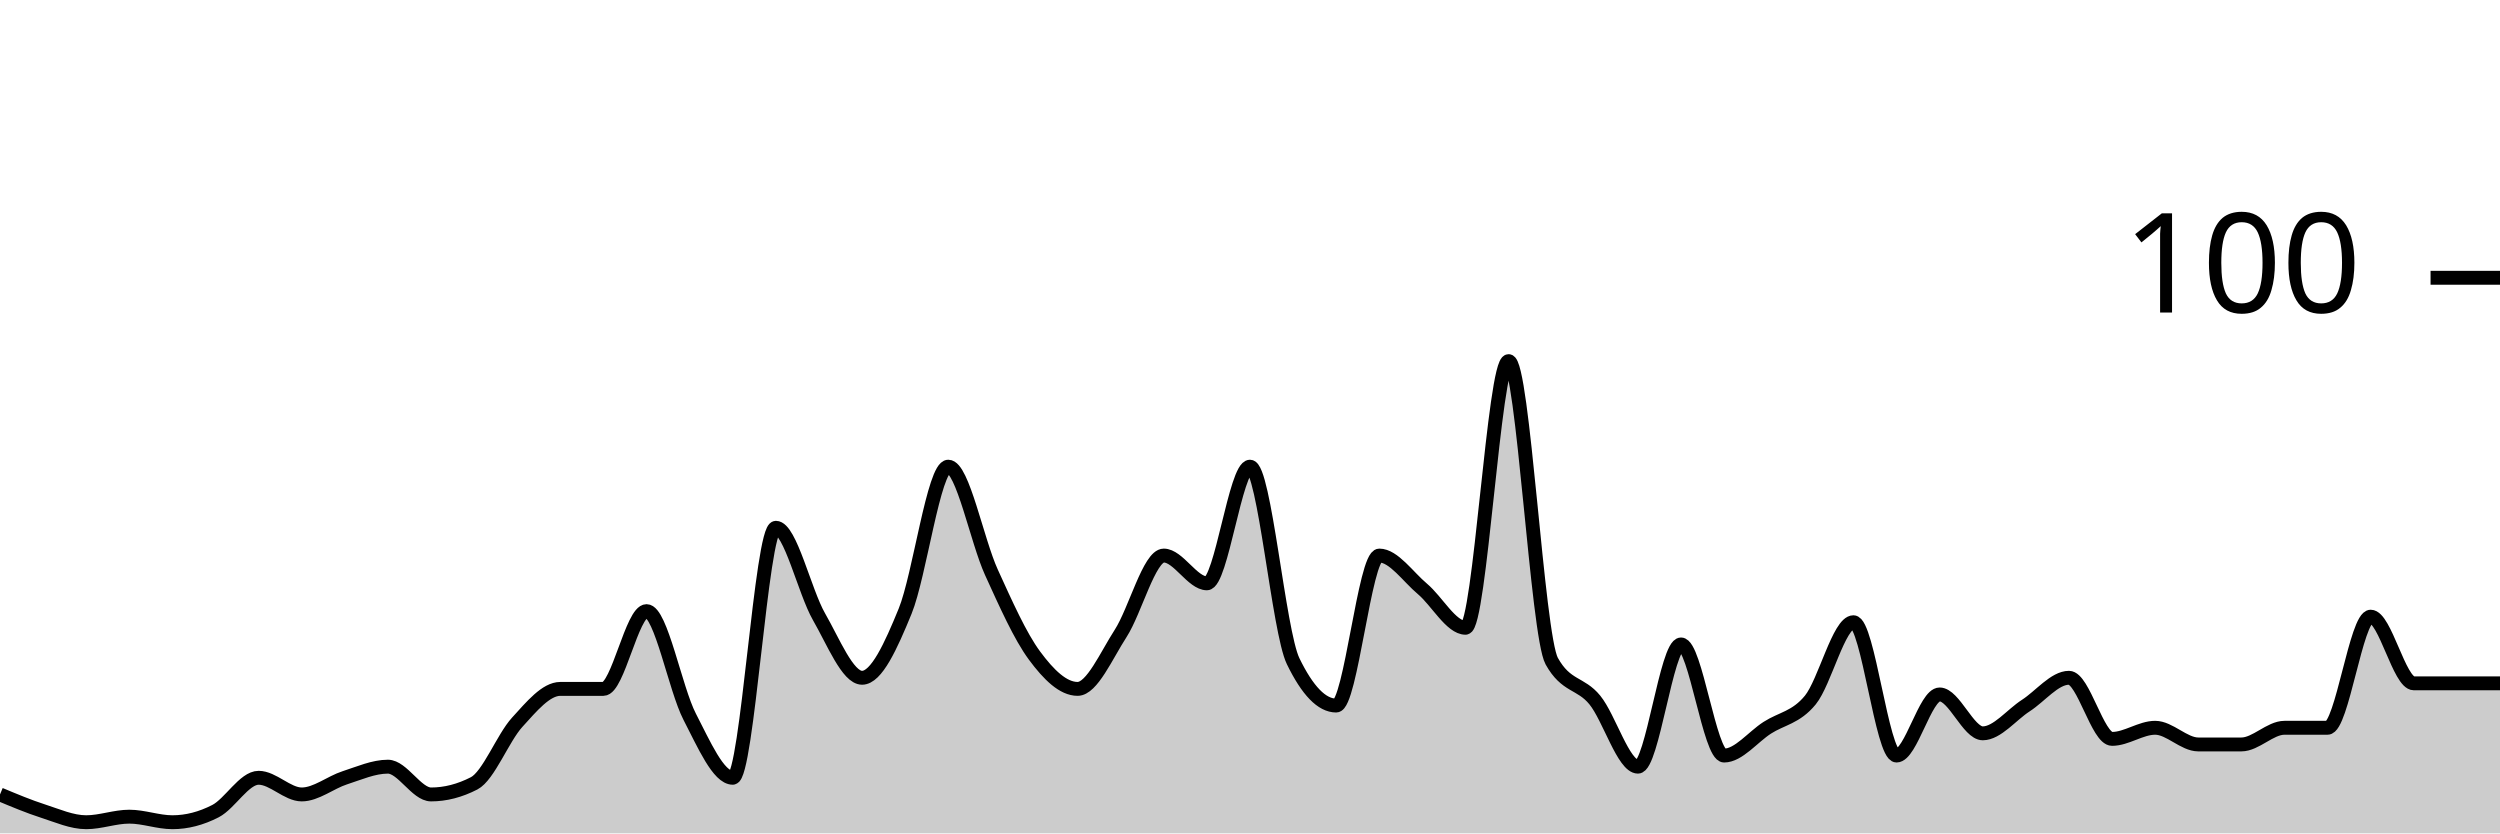
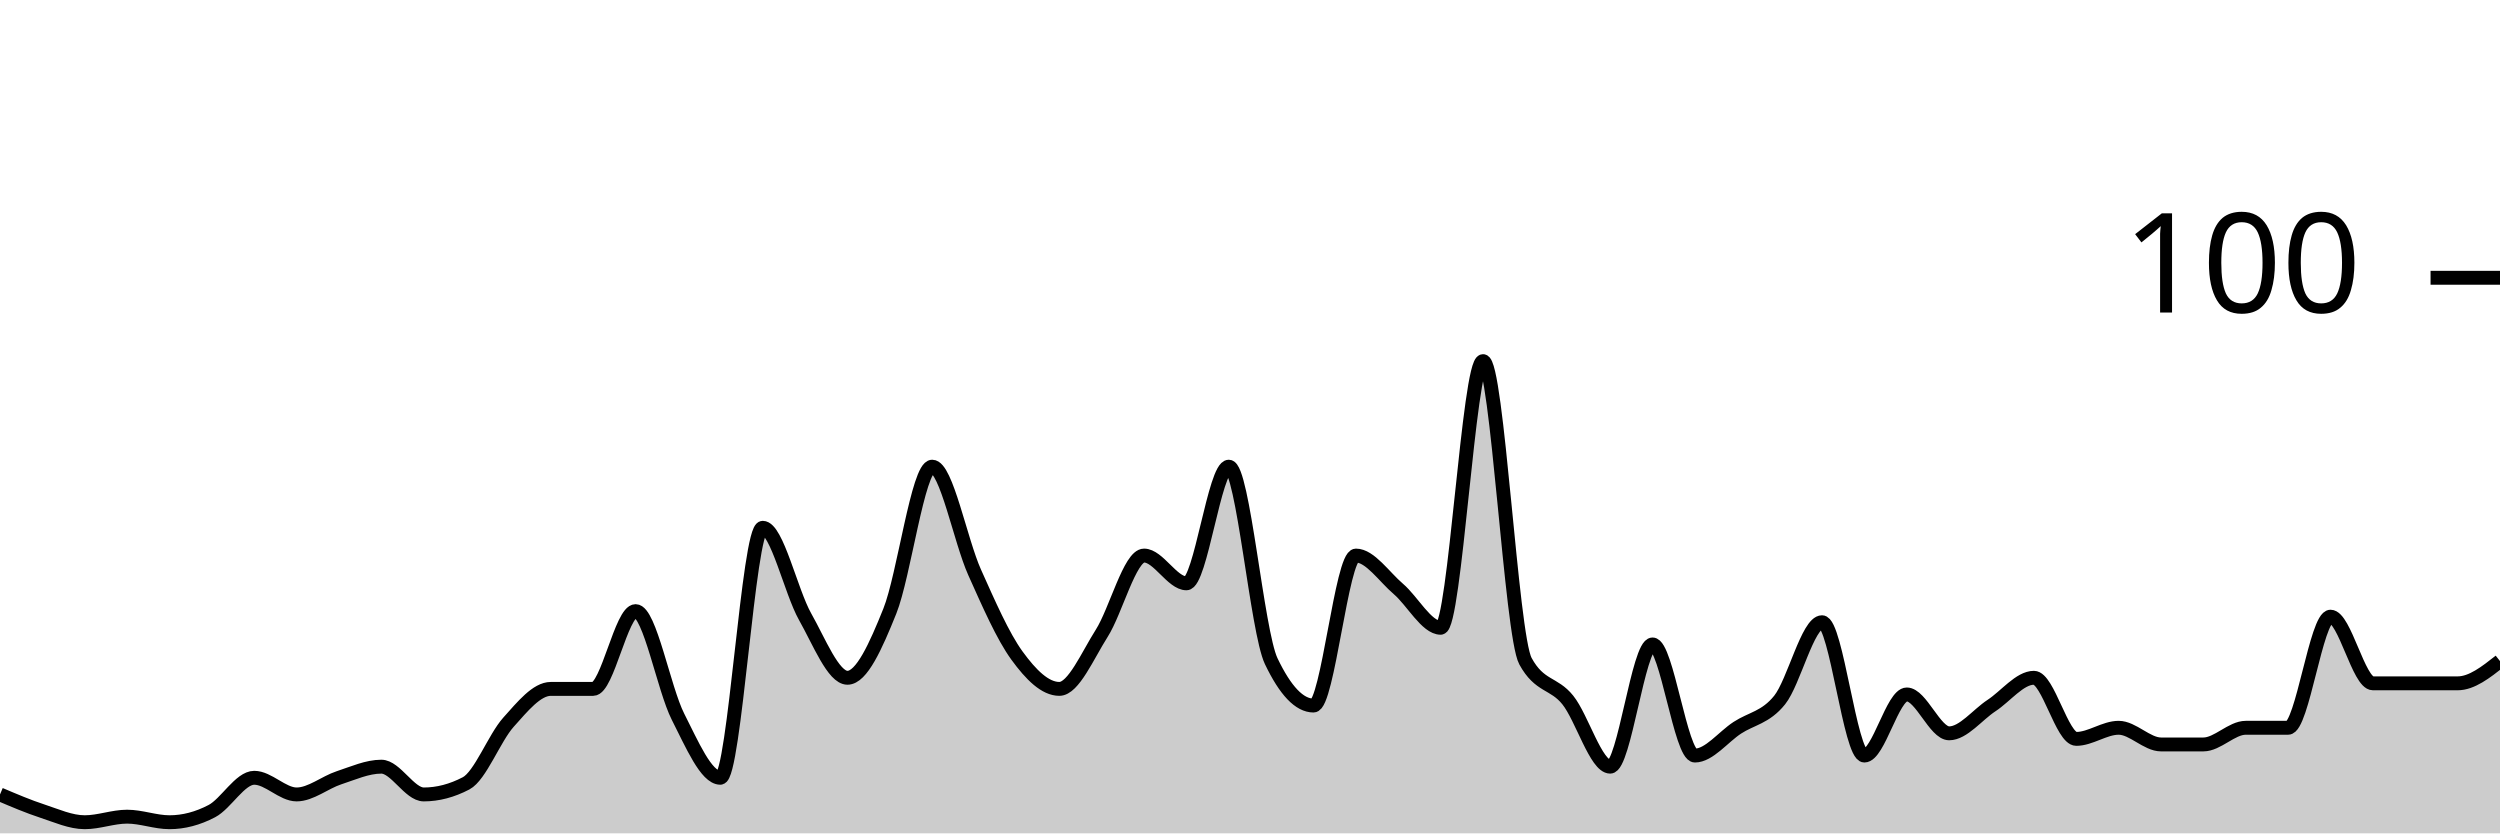
<svg xmlns="http://www.w3.org/2000/svg" viewBox="0 0 180 60">
  <g transform="translate(0,20)">
-     <path class="area" fill="rgba(0, 0, 0, 0.2)" d="M0,37.2C1.034,37.633,2.069,38.067,3.103,38.4C4.138,38.733,5.172,39.2,6.207,39.2C7.241,39.2,8.276,38.8,9.31,38.8C10.345,38.8,11.379,39.2,12.414,39.2C13.448,39.2,14.483,38.933,15.517,38.4C16.552,37.867,17.586,36,18.621,36C19.655,36,20.69,37.2,21.724,37.2C22.759,37.2,23.793,36.333,24.828,36C25.862,35.667,26.897,35.2,27.931,35.2C28.966,35.2,30,37.2,31.034,37.2C32.069,37.2,33.103,36.933,34.138,36.4C35.172,35.867,36.207,33.133,37.241,32C38.276,30.867,39.31,29.6,40.345,29.6C41.379,29.6,42.414,29.6,43.448,29.6C44.483,29.6,45.517,24,46.552,24C47.586,24,48.621,29.6,49.655,31.6C50.69,33.6,51.724,36,52.759,36C53.793,36,54.828,18,55.862,18C56.897,18,57.931,22.6,58.966,24.4C60,26.2,61.034,28.8,62.069,28.8C63.103,28.8,64.138,26.533,65.172,24C66.207,21.467,67.241,13.6,68.276,13.6C69.31,13.6,70.345,18.933,71.379,21.2C72.414,23.467,73.448,25.8,74.483,27.2C75.517,28.6,76.552,29.6,77.586,29.6C78.621,29.6,79.655,27.2,80.69,25.6C81.724,24,82.759,20,83.793,20C84.828,20,85.862,22,86.897,22C87.931,22,88.966,13.6,90,13.6C91.034,13.6,92.069,25.467,93.103,27.6C94.138,29.733,95.172,30.8,96.207,30.8C97.241,30.8,98.276,20,99.31,20C100.345,20,101.379,21.533,102.414,22.4C103.448,23.267,104.483,25.2,105.517,25.2C106.552,25.2,107.586,6,108.621,6C109.655,6,110.69,25.733,111.724,27.6C112.759,29.467,113.793,29.133,114.828,30.4C115.862,31.667,116.897,35.2,117.931,35.2C118.966,35.2,120,26.4,121.034,26.4C122.069,26.4,123.103,34.4,124.138,34.4C125.172,34.4,126.207,33.067,127.241,32.4C128.276,31.733,129.31,31.667,130.345,30.4C131.379,29.133,132.414,24.8,133.448,24.8C134.483,24.8,135.517,34.4,136.552,34.4C137.586,34.4,138.621,30,139.655,30C140.69,30,141.724,32.8,142.759,32.8C143.793,32.8,144.828,31.467,145.862,30.8C146.897,30.133,147.931,28.8,148.966,28.8C150,28.8,151.034,33.2,152.069,33.2C153.103,33.2,154.138,32.4,155.172,32.4C156.207,32.4,157.241,33.6,158.276,33.6C159.31,33.6,160.345,33.6,161.379,33.6C162.414,33.6,163.448,32.4,164.483,32.4C165.517,32.4,166.552,32.4,167.586,32.4C168.621,32.4,169.655,24.4,170.69,24.4C171.724,24.4,172.759,29.2,173.793,29.2C174.828,29.2,175.862,29.2,176.897,29.2C177.931,29.2,178.966,29.2,180,29.2L180,40C178.966,40,177.931,40,176.897,40C175.862,40,174.828,40,173.793,40C172.759,40,171.724,40,170.69,40C169.655,40,168.621,40,167.586,40C166.552,40,165.517,40,164.483,40C163.448,40,162.414,40,161.379,40C160.345,40,159.31,40,158.276,40C157.241,40,156.207,40,155.172,40C154.138,40,153.103,40,152.069,40C151.034,40,150,40,148.966,40C147.931,40,146.897,40,145.862,40C144.828,40,143.793,40,142.759,40C141.724,40,140.69,40,139.655,40C138.621,40,137.586,40,136.552,40C135.517,40,134.483,40,133.448,40C132.414,40,131.379,40,130.345,40C129.31,40,128.276,40,127.241,40C126.207,40,125.172,40,124.138,40C123.103,40,122.069,40,121.034,40C120,40,118.966,40,117.931,40C116.897,40,115.862,40,114.828,40C113.793,40,112.759,40,111.724,40C110.69,40,109.655,40,108.621,40C107.586,40,106.552,40,105.517,40C104.483,40,103.448,40,102.414,40C101.379,40,100.345,40,99.31,40C98.276,40,97.241,40,96.207,40C95.172,40,94.138,40,93.103,40C92.069,40,91.034,40,90,40C88.966,40,87.931,40,86.897,40C85.862,40,84.828,40,83.793,40C82.759,40,81.724,40,80.69,40C79.655,40,78.621,40,77.586,40C76.552,40,75.517,40,74.483,40C73.448,40,72.414,40,71.379,40C70.345,40,69.31,40,68.276,40C67.241,40,66.207,40,65.172,40C64.138,40,63.103,40,62.069,40C61.034,40,60,40,58.966,40C57.931,40,56.897,40,55.862,40C54.828,40,53.793,40,52.759,40C51.724,40,50.69,40,49.655,40C48.621,40,47.586,40,46.552,40C45.517,40,44.483,40,43.448,40C42.414,40,41.379,40,40.345,40C39.31,40,38.276,40,37.241,40C36.207,40,35.172,40,34.138,40C33.103,40,32.069,40,31.034,40C30,40,28.966,40,27.931,40C26.897,40,25.862,40,24.828,40C23.793,40,22.759,40,21.724,40C20.69,40,19.655,40,18.621,40C17.586,40,16.552,40,15.517,40C14.483,40,13.448,40,12.414,40C11.379,40,10.345,40,9.31,40C8.276,40,7.241,40,6.207,40C5.172,40,4.138,40,3.103,40C2.069,40,1.034,40,0,40Z" />
-     <path class="line" stroke="black" fill="none" d="M0,37.2C1.034,37.633,2.069,38.067,3.103,38.4C4.138,38.733,5.172,39.2,6.207,39.2C7.241,39.2,8.276,38.8,9.31,38.8C10.345,38.8,11.379,39.2,12.414,39.2C13.448,39.2,14.483,38.933,15.517,38.4C16.552,37.867,17.586,36,18.621,36C19.655,36,20.69,37.2,21.724,37.2C22.759,37.2,23.793,36.333,24.828,36C25.862,35.667,26.897,35.2,27.931,35.2C28.966,35.2,30,37.2,31.034,37.2C32.069,37.2,33.103,36.933,34.138,36.4C35.172,35.867,36.207,33.133,37.241,32C38.276,30.867,39.31,29.6,40.345,29.6C41.379,29.6,42.414,29.6,43.448,29.6C44.483,29.6,45.517,24,46.552,24C47.586,24,48.621,29.6,49.655,31.6C50.69,33.6,51.724,36,52.759,36C53.793,36,54.828,18,55.862,18C56.897,18,57.931,22.6,58.966,24.4C60,26.2,61.034,28.8,62.069,28.8C63.103,28.8,64.138,26.533,65.172,24C66.207,21.467,67.241,13.6,68.276,13.6C69.31,13.6,70.345,18.933,71.379,21.2C72.414,23.467,73.448,25.8,74.483,27.2C75.517,28.6,76.552,29.6,77.586,29.6C78.621,29.6,79.655,27.2,80.69,25.6C81.724,24,82.759,20,83.793,20C84.828,20,85.862,22,86.897,22C87.931,22,88.966,13.6,90,13.6C91.034,13.6,92.069,25.467,93.103,27.6C94.138,29.733,95.172,30.8,96.207,30.8C97.241,30.8,98.276,20,99.31,20C100.345,20,101.379,21.533,102.414,22.4C103.448,23.267,104.483,25.2,105.517,25.2C106.552,25.2,107.586,6,108.621,6C109.655,6,110.69,25.733,111.724,27.6C112.759,29.467,113.793,29.133,114.828,30.4C115.862,31.667,116.897,35.2,117.931,35.2C118.966,35.2,120,26.4,121.034,26.4C122.069,26.4,123.103,34.4,124.138,34.4C125.172,34.4,126.207,33.067,127.241,32.4C128.276,31.733,129.31,31.667,130.345,30.4C131.379,29.133,132.414,24.8,133.448,24.8C134.483,24.8,135.517,34.4,136.552,34.4C137.586,34.4,138.621,30,139.655,30C140.69,30,141.724,32.8,142.759,32.8C143.793,32.8,144.828,31.467,145.862,30.8C146.897,30.133,147.931,28.8,148.966,28.8C150,28.8,151.034,33.2,152.069,33.2C153.103,33.2,154.138,32.4,155.172,32.4C156.207,32.4,157.241,33.6,158.276,33.6C159.31,33.6,160.345,33.6,161.379,33.6C162.414,33.6,163.448,32.4,164.483,32.4C165.517,32.4,166.552,32.4,167.586,32.4C168.621,32.4,169.655,24.4,170.69,24.4C171.724,24.4,172.759,29.2,173.793,29.2C174.828,29.2,175.862,29.2,176.897,29.2C177.931,29.2,178.966,29.2,180,29.2" />
+     <path class="area" fill="rgba(0, 0, 0, 0.2)" d="M0,37.2C1.017,37.633,2.034,38.067,3.051,38.4C4.068,38.733,5.085,39.2,6.102,39.2C7.119,39.2,8.136,38.8,9.153,38.8C10.169,38.8,11.186,39.2,12.203,39.2C13.22,39.2,14.237,38.933,15.254,38.4C16.271,37.867,17.288,36,18.305,36C19.322,36,20.339,37.2,21.356,37.2C22.373,37.2,23.39,36.333,24.407,36C25.424,35.667,26.441,35.2,27.458,35.2C28.475,35.2,29.492,37.2,30.508,37.2C31.525,37.2,32.542,36.933,33.559,36.4C34.576,35.867,35.593,33.133,36.61,32C37.627,30.867,38.644,29.6,39.661,29.6C40.678,29.6,41.695,29.6,42.712,29.6C43.729,29.6,44.746,24,45.763,24C46.78,24,47.797,29.6,48.814,31.6C49.831,33.6,50.847,36,51.864,36C52.881,36,53.898,18,54.915,18C55.932,18,56.949,22.6,57.966,24.4C58.983,26.2,60,28.8,61.017,28.8C62.034,28.8,63.051,26.533,64.068,24C65.085,21.467,66.102,13.6,67.119,13.6C68.136,13.6,69.153,18.933,70.169,21.2C71.186,23.467,72.203,25.8,73.22,27.2C74.237,28.6,75.254,29.6,76.271,29.6C77.288,29.6,78.305,27.2,79.322,25.6C80.339,24,81.356,20,82.373,20C83.39,20,84.407,22,85.424,22C86.441,22,87.458,13.6,88.475,13.6C89.492,13.6,90.508,25.467,91.525,27.6C92.542,29.733,93.559,30.8,94.576,30.8C95.593,30.8,96.61,20,97.627,20C98.644,20,99.661,21.533,100.678,22.4C101.695,23.267,102.712,25.2,103.729,25.2C104.746,25.2,105.763,6,106.78,6C107.797,6,108.814,25.733,109.831,27.6C110.847,29.467,111.864,29.133,112.881,30.4C113.898,31.667,114.915,35.2,115.932,35.2C116.949,35.2,117.966,26.4,118.983,26.4C120,26.4,121.017,34.4,122.034,34.4C123.051,34.4,124.068,33.067,125.085,32.4C126.102,31.733,127.119,31.667,128.136,30.4C129.153,29.133,130.169,24.8,131.186,24.8C132.203,24.8,133.22,34.4,134.237,34.4C135.254,34.4,136.271,30,137.288,30C138.305,30,139.322,32.8,140.339,32.8C141.356,32.8,142.373,31.467,143.39,30.8C144.407,30.133,145.424,28.8,146.441,28.8C147.458,28.8,148.475,33.2,149.492,33.2C150.508,33.2,151.525,32.4,152.542,32.4C153.559,32.4,154.576,33.6,155.593,33.6C156.61,33.6,157.627,33.6,158.644,33.6C159.661,33.6,160.678,32.4,161.695,32.4C162.712,32.4,163.729,32.4,164.746,32.4C165.763,32.4,166.78,24.4,167.797,24.4C168.814,24.4,169.831,29.2,170.847,29.2C171.864,29.2,172.881,29.2,173.898,29.2C174.915,29.2,175.932,29.2,176.949,29.2C177.966,29.2,178.983,28.4,180,27.6L180,40C178.983,40,177.966,40,176.949,40C175.932,40,174.915,40,173.898,40C172.881,40,171.864,40,170.847,40C169.831,40,168.814,40,167.797,40C166.78,40,165.763,40,164.746,40C163.729,40,162.712,40,161.695,40C160.678,40,159.661,40,158.644,40C157.627,40,156.61,40,155.593,40C154.576,40,153.559,40,152.542,40C151.525,40,150.508,40,149.492,40C148.475,40,147.458,40,146.441,40C145.424,40,144.407,40,143.39,40C142.373,40,141.356,40,140.339,40C139.322,40,138.305,40,137.288,40C136.271,40,135.254,40,134.237,40C133.22,40,132.203,40,131.186,40C130.169,40,129.153,40,128.136,40C127.119,40,126.102,40,125.085,40C124.068,40,123.051,40,122.034,40C121.017,40,120,40,118.983,40C117.966,40,116.949,40,115.932,40C114.915,40,113.898,40,112.881,40C111.864,40,110.847,40,109.831,40C108.814,40,107.797,40,106.78,40C105.763,40,104.746,40,103.729,40C102.712,40,101.695,40,100.678,40C99.661,40,98.644,40,97.627,40C96.61,40,95.593,40,94.576,40C93.559,40,92.542,40,91.525,40C90.508,40,89.492,40,88.475,40C87.458,40,86.441,40,85.424,40C84.407,40,83.39,40,82.373,40C81.356,40,80.339,40,79.322,40C78.305,40,77.288,40,76.271,40C75.254,40,74.237,40,73.22,40C72.203,40,71.186,40,70.169,40C69.153,40,68.136,40,67.119,40C66.102,40,65.085,40,64.068,40C63.051,40,62.034,40,61.017,40C60,40,58.983,40,57.966,40C56.949,40,55.932,40,54.915,40C53.898,40,52.881,40,51.864,40C50.847,40,49.831,40,48.814,40C47.797,40,46.78,40,45.763,40C44.746,40,43.729,40,42.712,40C41.695,40,40.678,40,39.661,40C38.644,40,37.627,40,36.61,40C35.593,40,34.576,40,33.559,40C32.542,40,31.525,40,30.508,40C29.492,40,28.475,40,27.458,40C26.441,40,25.424,40,24.407,40C23.39,40,22.373,40,21.356,40C20.339,40,19.322,40,18.305,40C17.288,40,16.271,40,15.254,40C14.237,40,13.22,40,12.203,40C11.186,40,10.169,40,9.153,40C8.136,40,7.119,40,6.102,40C5.085,40,4.068,40,3.051,40C2.034,40,1.017,40,0,40Z" />
+     <path class="line" stroke="black" fill="none" d="M0,37.2C1.017,37.633,2.034,38.067,3.051,38.4C4.068,38.733,5.085,39.2,6.102,39.2C7.119,39.2,8.136,38.8,9.153,38.8C10.169,38.8,11.186,39.2,12.203,39.2C13.22,39.2,14.237,38.933,15.254,38.4C16.271,37.867,17.288,36,18.305,36C19.322,36,20.339,37.2,21.356,37.2C22.373,37.2,23.39,36.333,24.407,36C25.424,35.667,26.441,35.2,27.458,35.2C28.475,35.2,29.492,37.2,30.508,37.2C31.525,37.2,32.542,36.933,33.559,36.4C34.576,35.867,35.593,33.133,36.61,32C37.627,30.867,38.644,29.6,39.661,29.6C40.678,29.6,41.695,29.6,42.712,29.6C43.729,29.6,44.746,24,45.763,24C46.78,24,47.797,29.6,48.814,31.6C49.831,33.6,50.847,36,51.864,36C52.881,36,53.898,18,54.915,18C55.932,18,56.949,22.6,57.966,24.4C58.983,26.2,60,28.8,61.017,28.8C62.034,28.8,63.051,26.533,64.068,24C65.085,21.467,66.102,13.6,67.119,13.6C68.136,13.6,69.153,18.933,70.169,21.2C71.186,23.467,72.203,25.8,73.22,27.2C74.237,28.6,75.254,29.6,76.271,29.6C77.288,29.6,78.305,27.2,79.322,25.6C80.339,24,81.356,20,82.373,20C83.39,20,84.407,22,85.424,22C86.441,22,87.458,13.6,88.475,13.6C89.492,13.6,90.508,25.467,91.525,27.6C92.542,29.733,93.559,30.8,94.576,30.8C95.593,30.8,96.61,20,97.627,20C98.644,20,99.661,21.533,100.678,22.4C101.695,23.267,102.712,25.2,103.729,25.2C104.746,25.2,105.763,6,106.78,6C107.797,6,108.814,25.733,109.831,27.6C110.847,29.467,111.864,29.133,112.881,30.4C113.898,31.667,114.915,35.2,115.932,35.2C116.949,35.2,117.966,26.4,118.983,26.4C120,26.4,121.017,34.4,122.034,34.4C123.051,34.4,124.068,33.067,125.085,32.4C126.102,31.733,127.119,31.667,128.136,30.4C129.153,29.133,130.169,24.8,131.186,24.8C132.203,24.8,133.22,34.4,134.237,34.4C135.254,34.4,136.271,30,137.288,30C138.305,30,139.322,32.8,140.339,32.8C141.356,32.8,142.373,31.467,143.39,30.8C144.407,30.133,145.424,28.8,146.441,28.8C147.458,28.8,148.475,33.2,149.492,33.2C150.508,33.2,151.525,32.4,152.542,32.4C153.559,32.4,154.576,33.6,155.593,33.6C156.61,33.6,157.627,33.6,158.644,33.6C159.661,33.6,160.678,32.4,161.695,32.4C162.712,32.4,163.729,32.4,164.746,32.4C165.763,32.4,166.78,24.4,167.797,24.4C168.814,24.4,169.831,29.2,170.847,29.2C171.864,29.2,172.881,29.2,173.898,29.2C174.915,29.2,175.932,29.2,176.949,29.2C177.966,29.2,178.983,28.4,180,27.6" />
    <path class="axis-ceiling" stroke-width="1" stroke="black" fill="none" d="M175,0L180,0" />
    <text class="axis-ceiling-label" font-family="sans-serif" text-anchor="end" font-size="10px" x="170" y="2.5">100</text>
  </g>
</svg>
